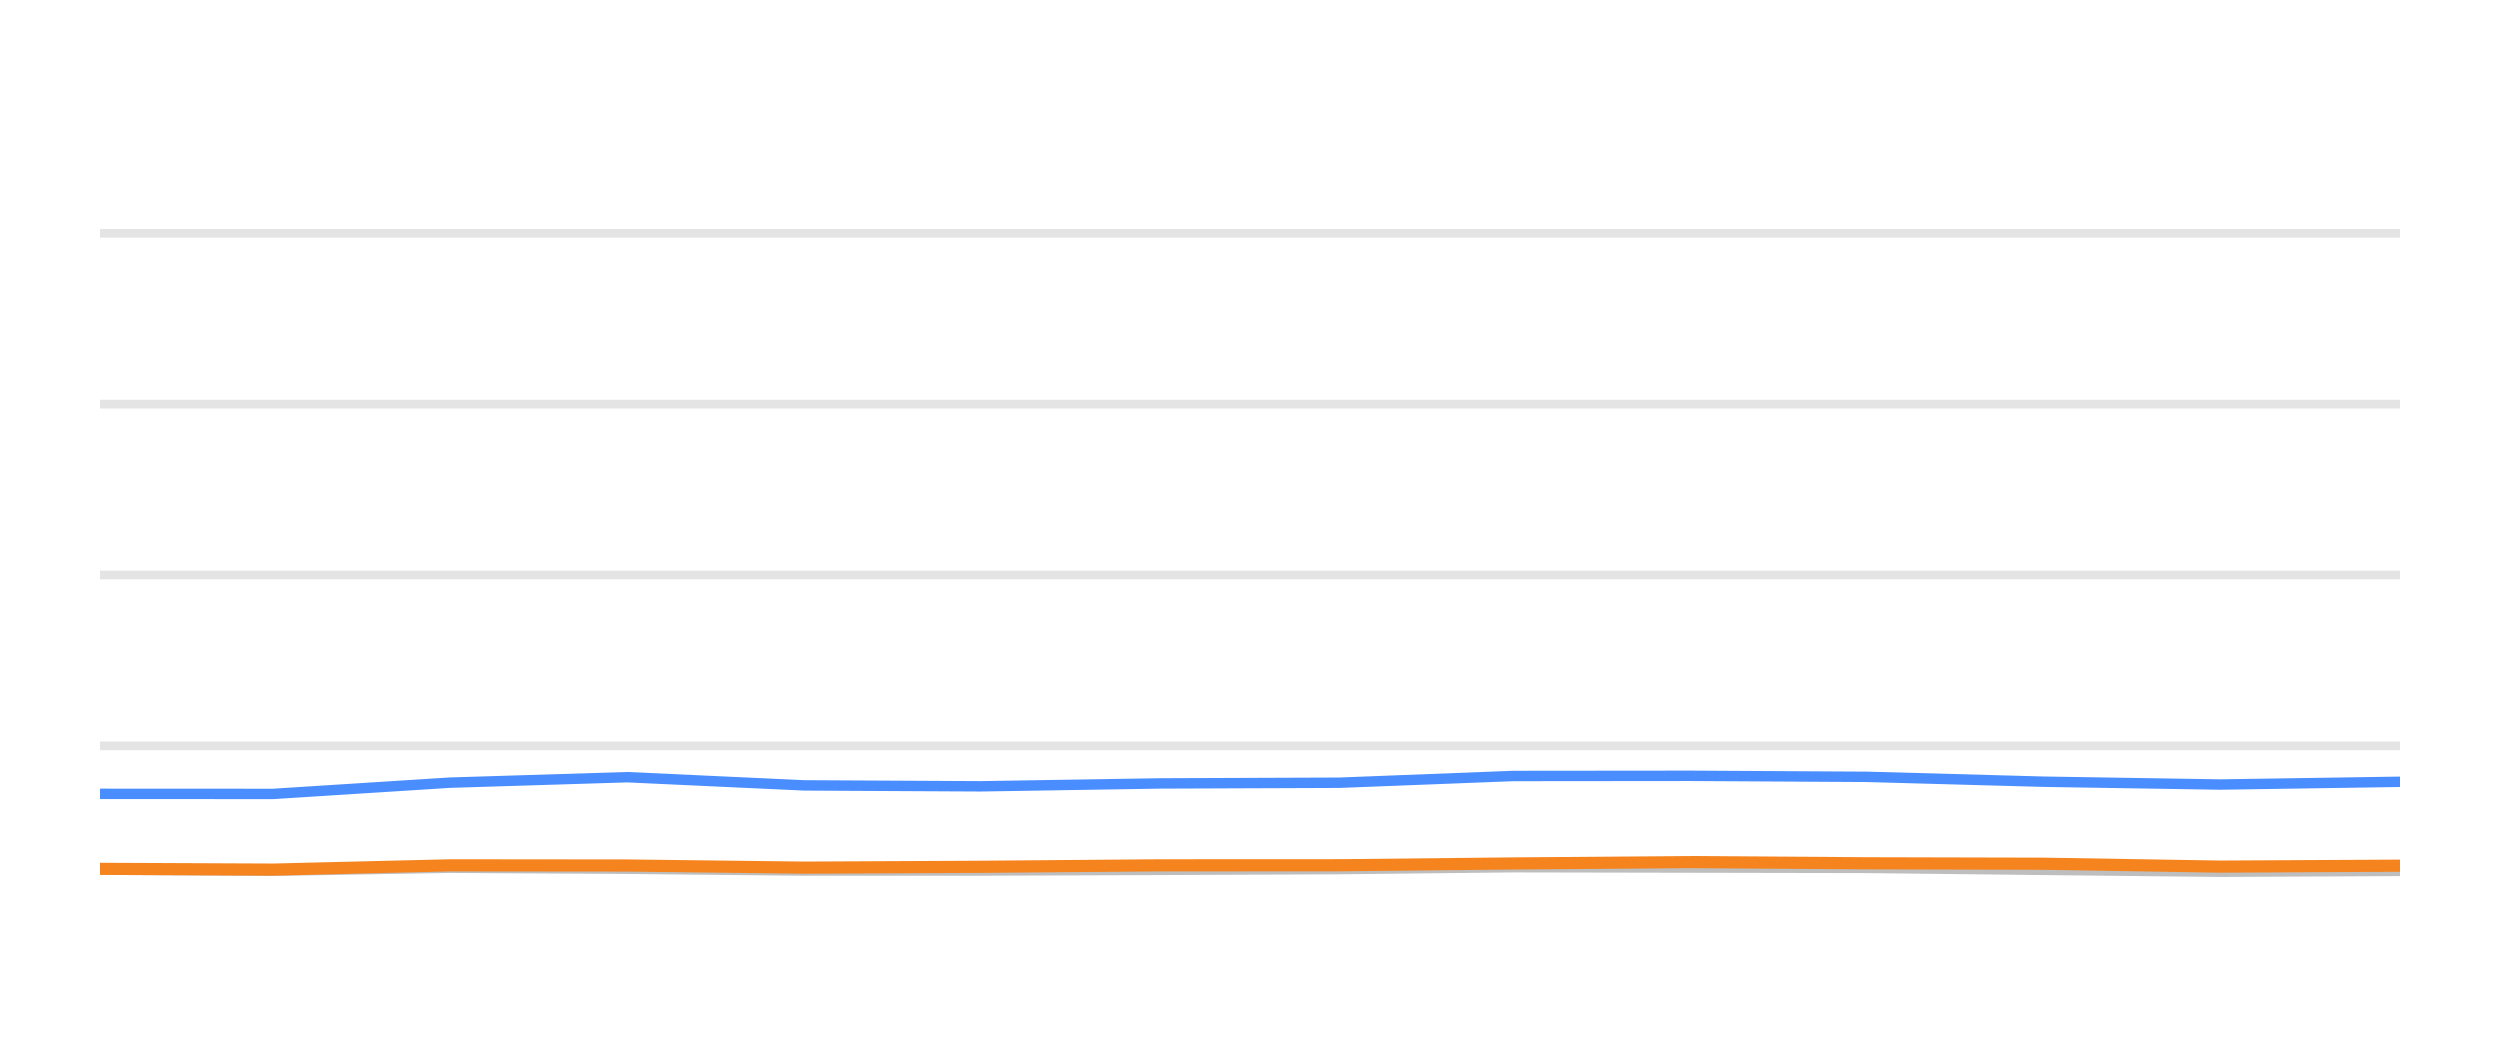
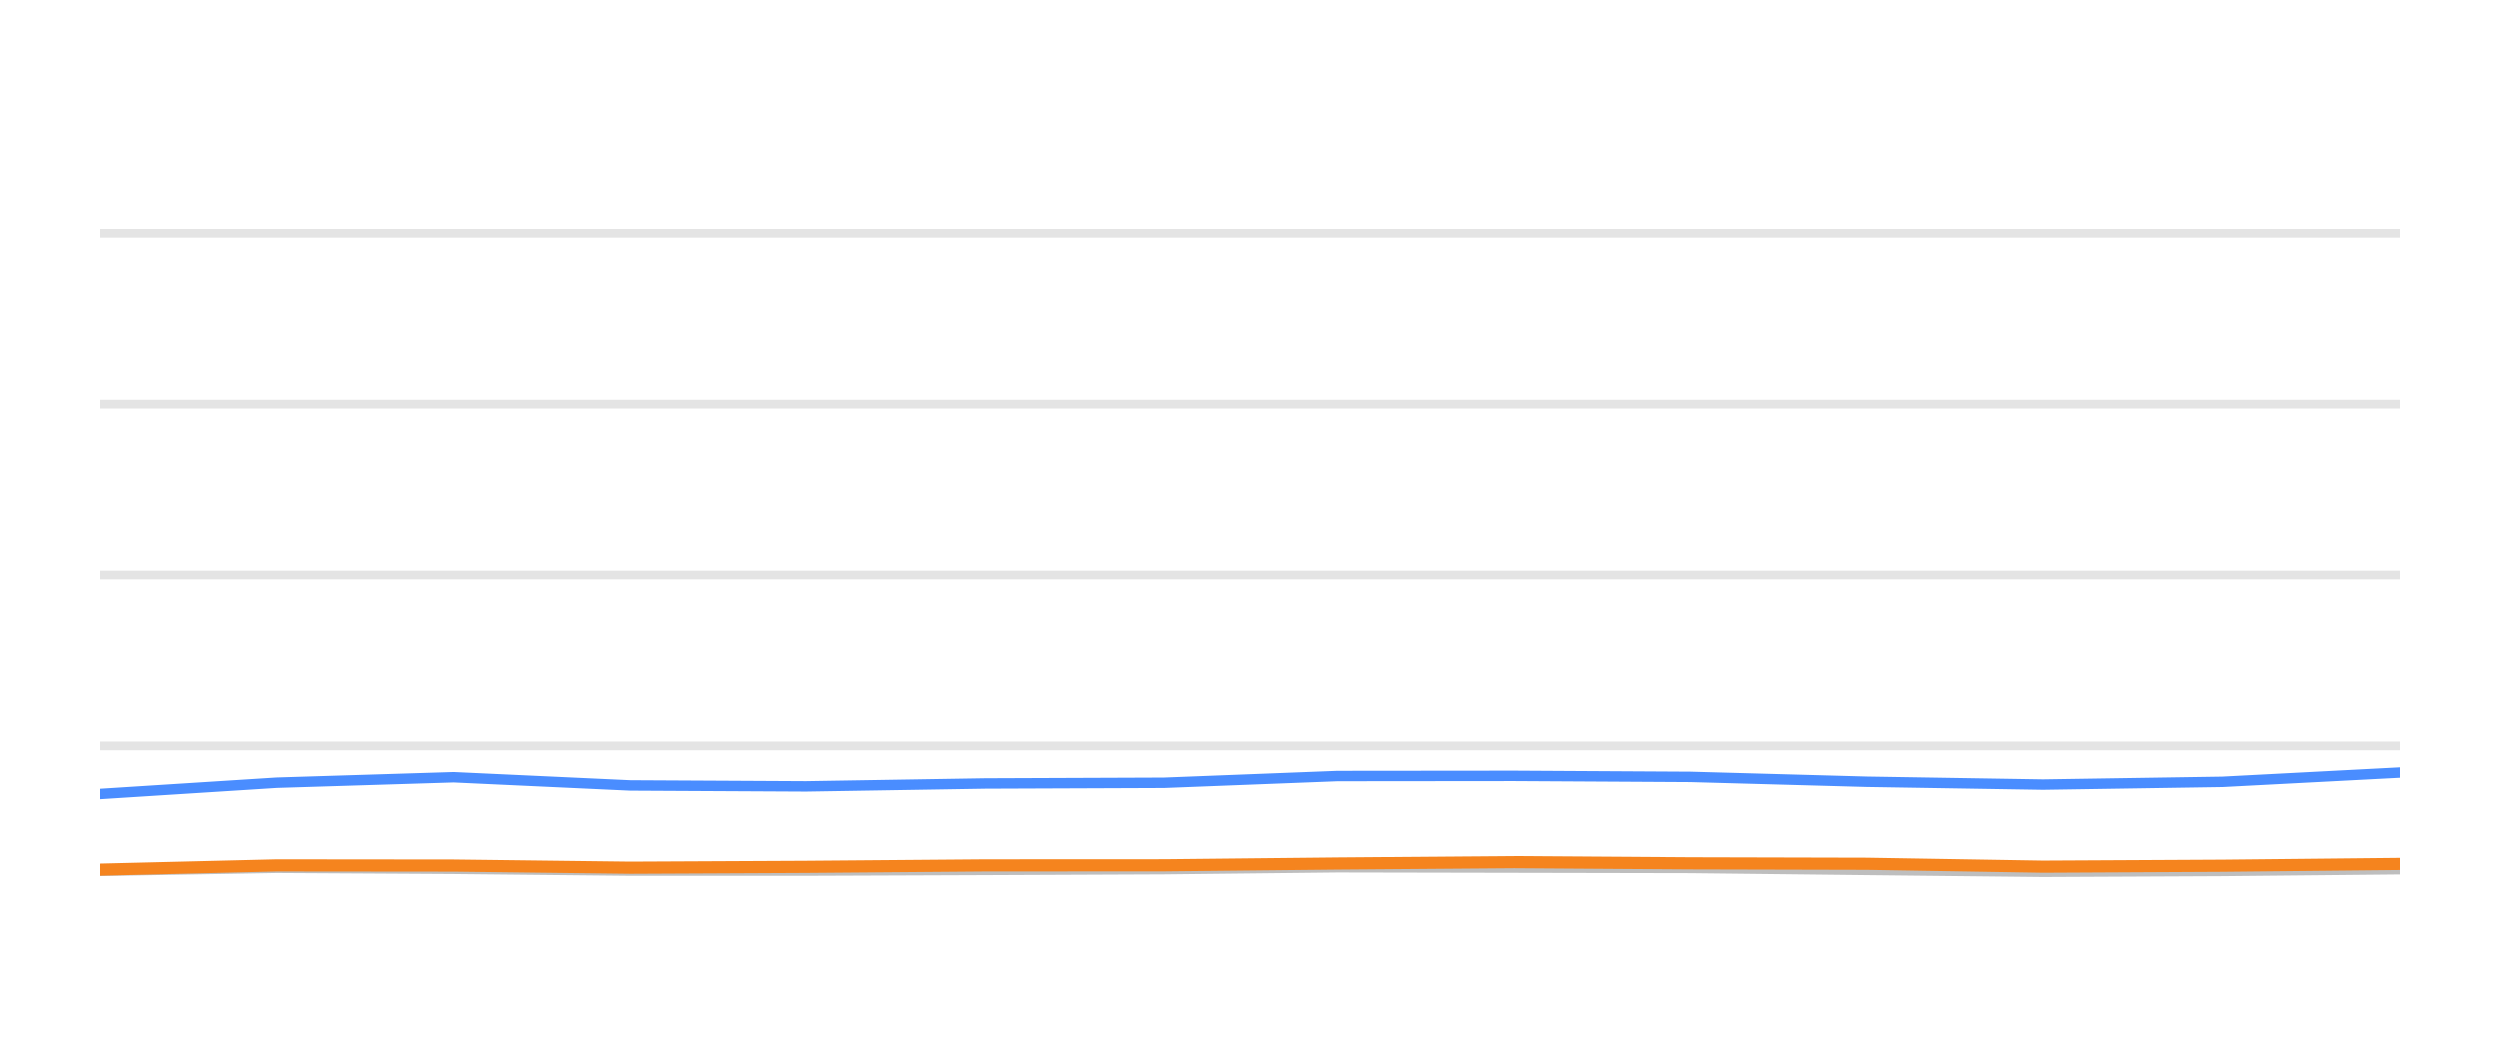
<svg xmlns="http://www.w3.org/2000/svg" width="144pt" height="60pt" viewBox="0 0 144 60" version="1.1">
  <defs>
    <style type="text/css">*{stroke-linejoin: round; stroke-linecap: butt}</style>
  </defs>
  <g id="figure_1">
    <g id="patch_1">
      <path d="M 0 60  L 144 60  L 144 0  L 0 0  L 0 60  z " style="fill: none; opacity: 0" />
    </g>
    <g id="axes_1">
      <g id="patch_2">
        <path d="M 5.76 52.8  L 138.24 52.8  L 138.24 3.6  L 5.76 3.6  L 5.76 52.8  z " style="fill: none" />
      </g>
      <g id="matplotlib.axis_1" />
      <g id="matplotlib.axis_2" />
      <g id="line2d_1">
-         <path d="M 5.76 42.96  L 138.24 42.96  " clip-path="url(#pa2be49f7d4)" style="fill: none; stroke: #b2b2b2; stroke-opacity: 0.35; stroke-width: 0.5; stroke-linecap: square" />
+         <path d="M 5.76 42.96  L 138.24 42.96  " clip-path="url(#p1d0c4eca9b)" style="fill: none; stroke: #b2b2b2; stroke-opacity: 0.35; stroke-width: 0.5; stroke-linecap: square" />
      </g>
      <g id="line2d_2">
-         <path d="M 5.76 33.12  L 138.24 33.12  " clip-path="url(#pa2be49f7d4)" style="fill: none; stroke: #b2b2b2; stroke-opacity: 0.35; stroke-width: 0.5; stroke-linecap: square" />
+         <path d="M 5.76 33.12  L 138.24 33.12  " clip-path="url(#p1d0c4eca9b)" style="fill: none; stroke: #b2b2b2; stroke-opacity: 0.35; stroke-width: 0.5; stroke-linecap: square" />
      </g>
      <g id="line2d_3">
-         <path d="M 5.76 23.28  L 138.24 23.28  " clip-path="url(#pa2be49f7d4)" style="fill: none; stroke: #b2b2b2; stroke-opacity: 0.35; stroke-width: 0.5; stroke-linecap: square" />
+         <path d="M 5.76 23.28  L 138.24 23.28  " clip-path="url(#p1d0c4eca9b)" style="fill: none; stroke: #b2b2b2; stroke-opacity: 0.35; stroke-width: 0.5; stroke-linecap: square" />
      </g>
      <g id="line2d_4">
-         <path d="M 5.76 13.44  L 138.24 13.44  " clip-path="url(#pa2be49f7d4)" style="fill: none; stroke: #b2b2b2; stroke-opacity: 0.35; stroke-width: 0.5; stroke-linecap: square" />
+         <path d="M 5.76 13.44  L 138.24 13.44  " clip-path="url(#p1d0c4eca9b)" style="fill: none; stroke: #b2b2b2; stroke-opacity: 0.35; stroke-width: 0.5; stroke-linecap: square" />
      </g>
      <g id="line2d_5">
-         <path d="M 5.76 50.089  L 15.717 50.158  L 25.912 49.981  L 36.13 50.04  L 46.324 50.143  L 56.466 50.143  L 66.812 50.104  L 77.143 50.06  L 87.15 49.951  L 97.35 49.971  L 107.527 49.991  L 117.715 50.104  L 127.881 50.212  L 138.24 50.163  " clip-path="url(#pa2be49f7d4)" style="fill: none; stroke: #bebebe; stroke-width: 0.6; stroke-linecap: round" />
+         <path d="M 5.76 50.158  L 15.932 49.981  L 26.128 50.04  L 36.299 50.143  L 46.419 50.143  L 56.742 50.104  L 67.049 50.06  L 77.034 49.951  L 87.211 49.971  L 97.366 49.991  L 107.531 50.104  L 117.674 50.212  L 128.011 50.163  L 138.24 50.064  " clip-path="url(#p1d0c4eca9b)" style="fill: none; stroke: #bebebe; stroke-width: 0.6; stroke-linecap: round" />
      </g>
      <g id="line2d_6">
-         <path d="M 5.76 45.725  L 15.717 45.73  L 25.912 45.081  L 36.13 44.766  L 46.324 45.238  L 56.466 45.292  L 66.812 45.125  L 77.143 45.085  L 87.15 44.697  L 97.35 44.687  L 107.527 44.746  L 117.715 45.026  L 127.881 45.189  L 138.24 45.031  " clip-path="url(#pa2be49f7d4)" style="fill: none; stroke: #4a8dff; stroke-width: 0.6; stroke-linecap: round" />
+         <path d="M 5.76 45.73  L 15.932 45.081  L 26.128 44.766  L 36.299 45.238  L 46.419 45.292  L 56.742 45.125  L 67.049 45.085  L 77.034 44.697  L 87.211 44.687  L 97.366 44.746  L 107.531 45.026  L 117.674 45.189  L 128.011 45.031  L 138.24 44.495  " clip-path="url(#p1d0c4eca9b)" style="fill: none; stroke: #4a8dff; stroke-width: 0.6; stroke-linecap: round" />
      </g>
      <g id="line2d_7">
-         <path d="M 5.76 50.045  L 15.717 50.089  L 25.912 49.843  L 36.13 49.853  L 46.324 49.976  L 56.466 49.927  L 66.812 49.843  L 77.143 49.838  L 87.15 49.735  L 97.35 49.656  L 107.527 49.725  L 117.715 49.75  L 127.881 49.917  L 138.24 49.863  " clip-path="url(#pa2be49f7d4)" style="fill: none; stroke: #f5841e; stroke-width: 0.7; stroke-linecap: round" />
+         <path d="M 5.76 50.089  L 15.932 49.843  L 26.128 49.853  L 36.299 49.976  L 46.419 49.927  L 56.742 49.843  L 67.049 49.838  L 77.034 49.735  L 87.211 49.656  L 97.366 49.725  L 107.531 49.75  L 117.674 49.917  L 128.011 49.863  L 138.24 49.759  " clip-path="url(#p1d0c4eca9b)" style="fill: none; stroke: #f5841e; stroke-width: 0.7; stroke-linecap: round" />
      </g>
    </g>
  </g>
  <defs>
-     <clipPath id="pa2be49f7d4">
+     <clipPath id="p1d0c4eca9b">
      <rect x="5.76" y="3.6" width="132.48" height="49.2" />
    </clipPath>
  </defs>
</svg>
